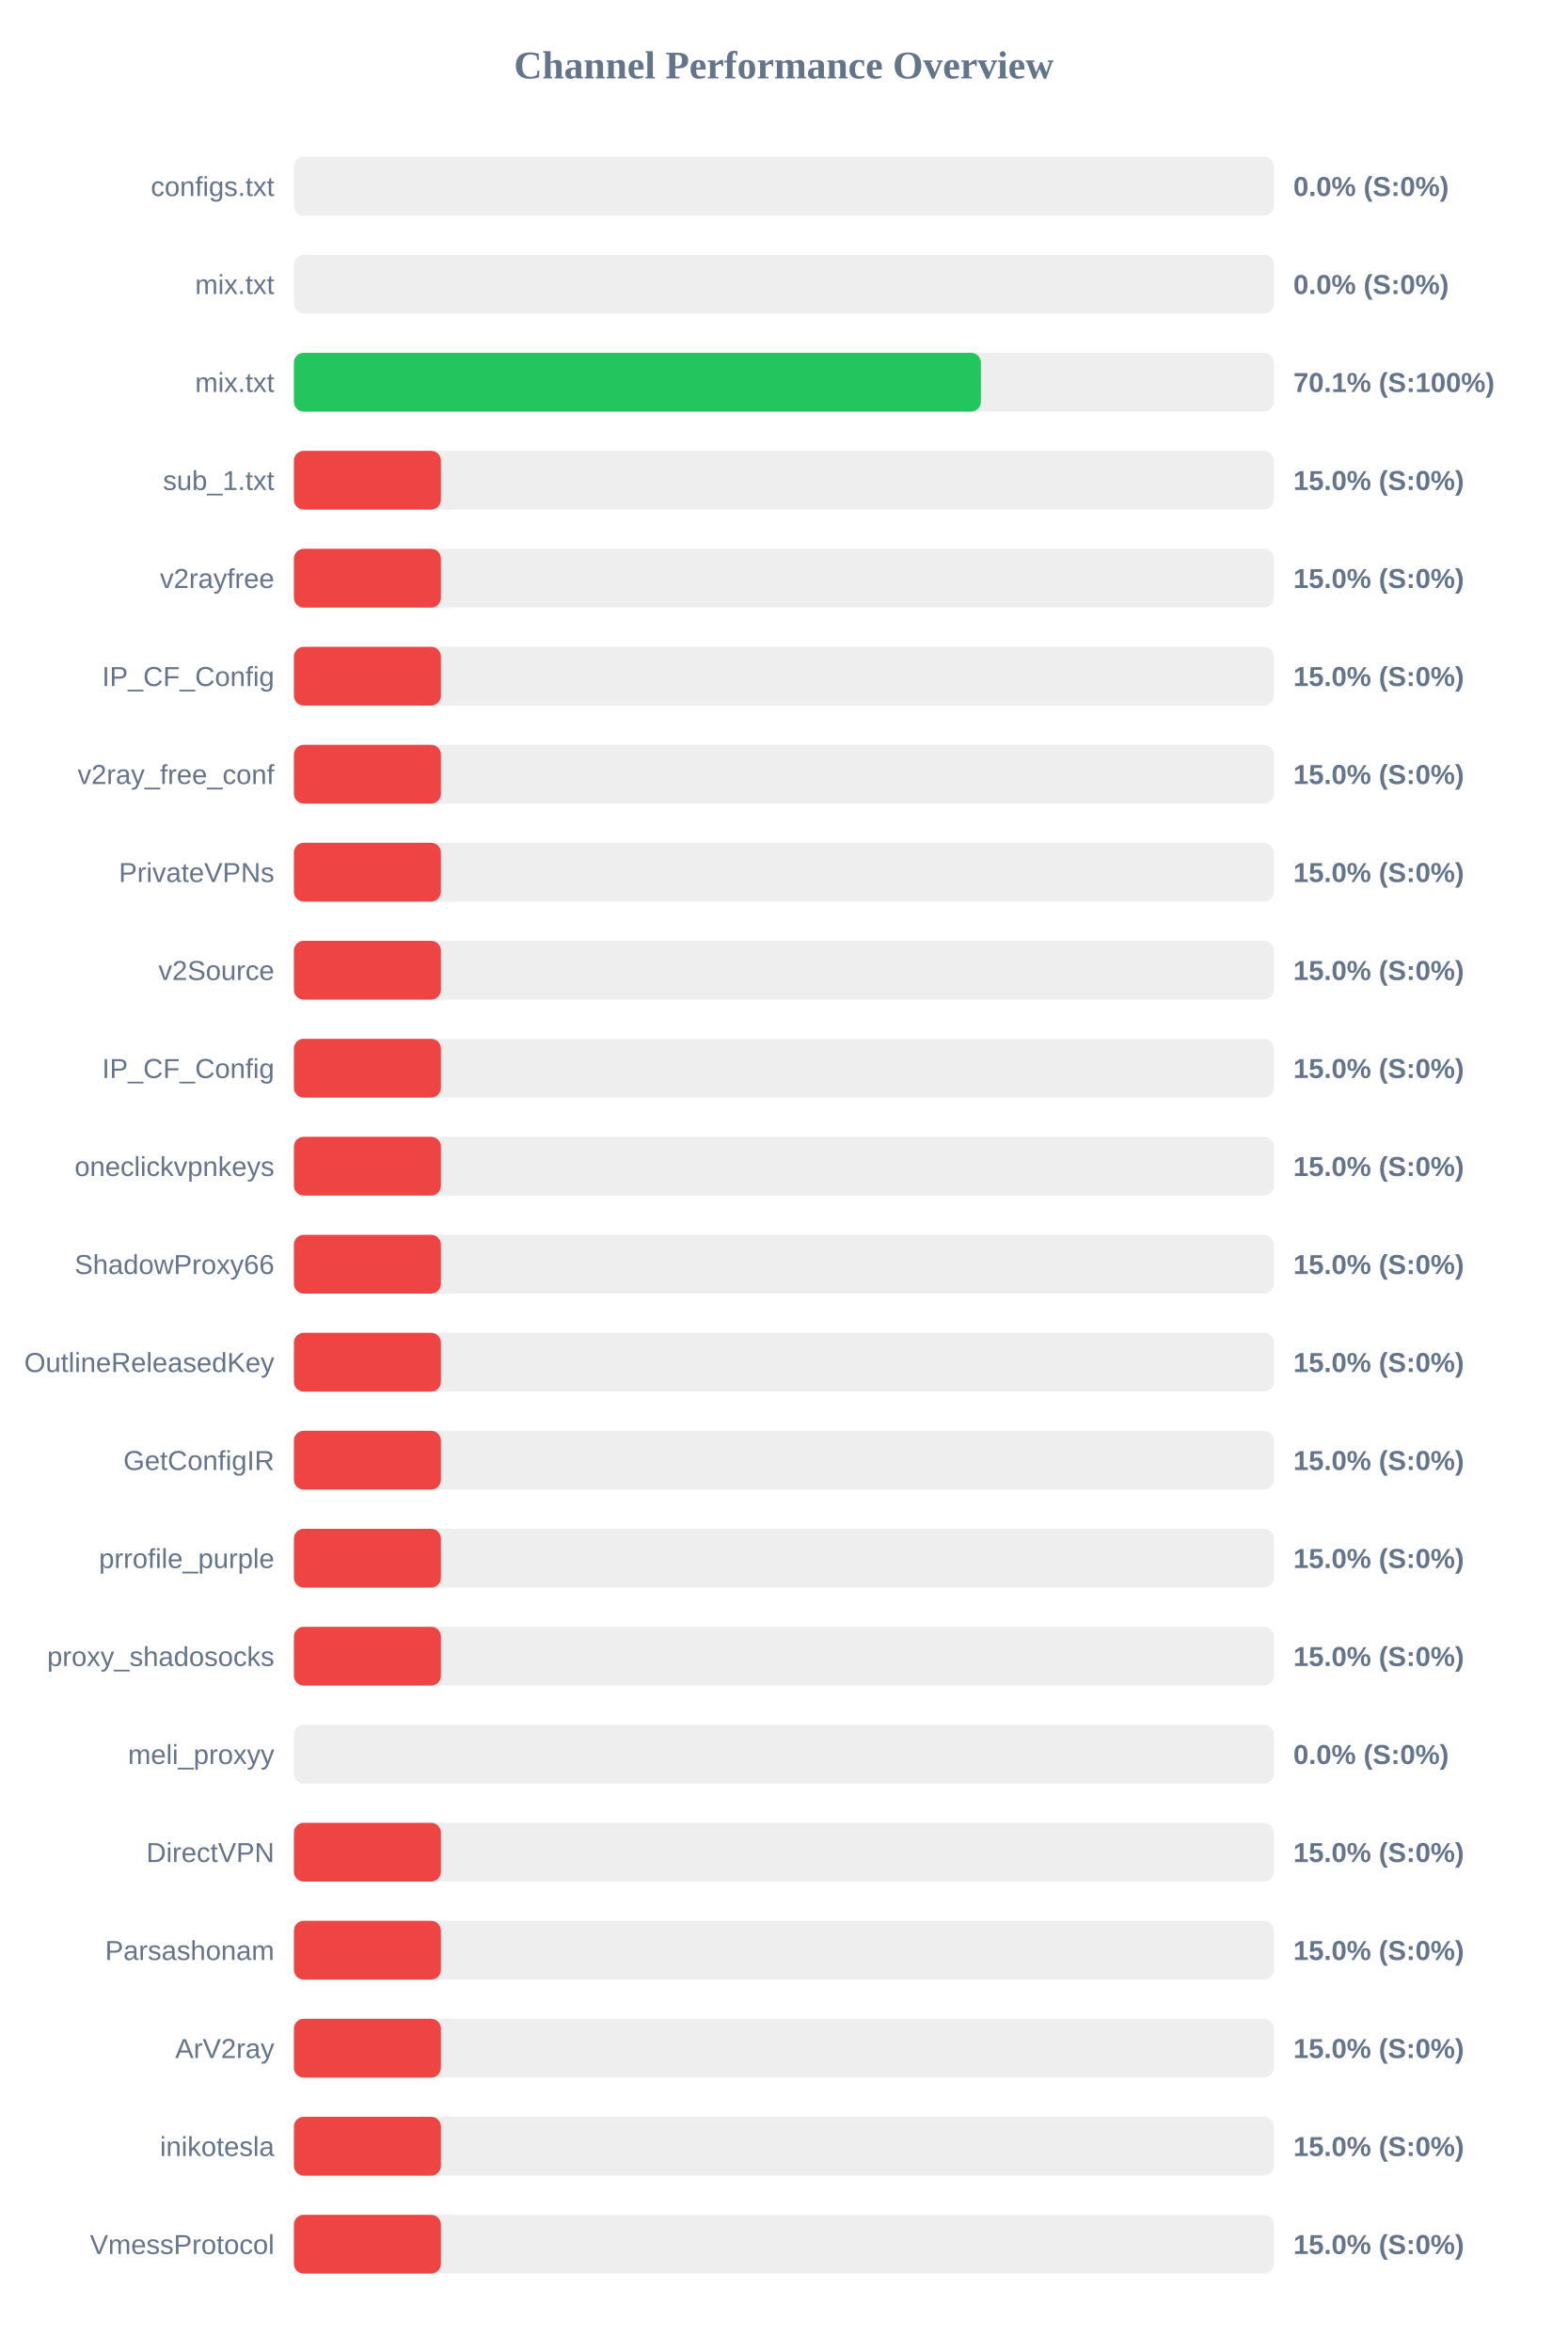
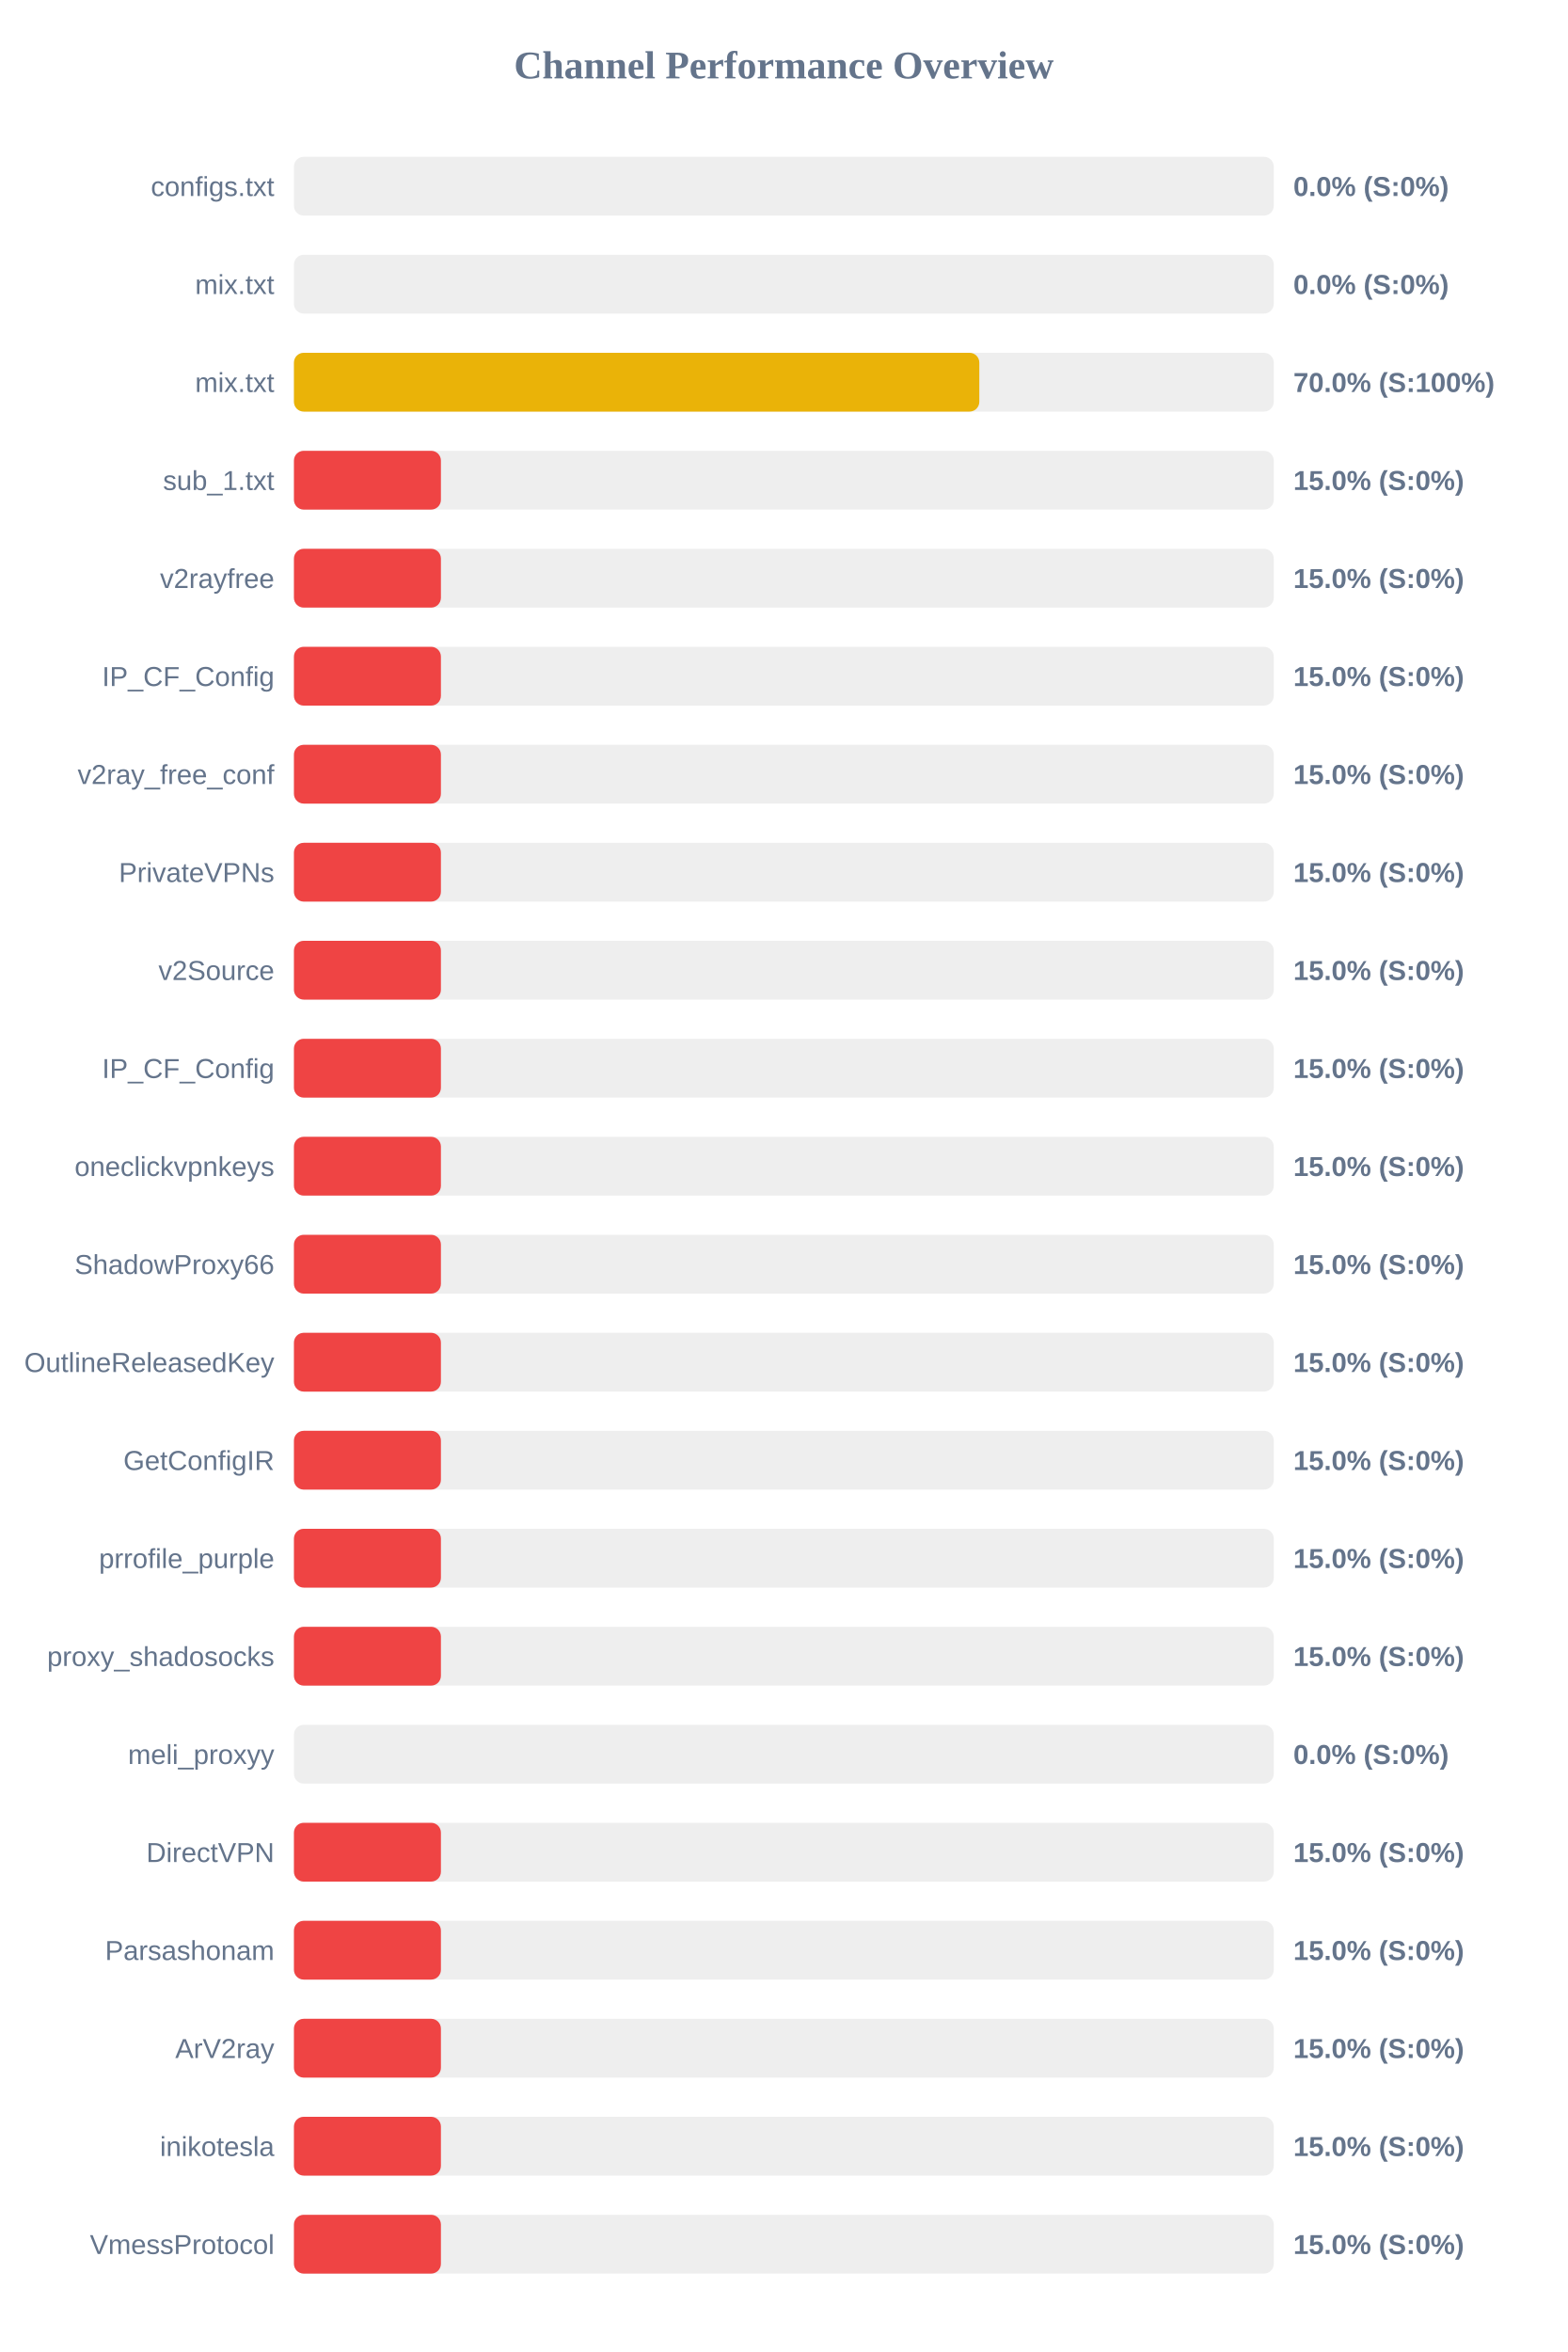
<svg xmlns="http://www.w3.org/2000/svg" width="800" height="1200" version="1.1">
  <style>
        .row { font: 14px Arial; fill: #64748b; }
        .score { font: bold 14px Arial; fill: #64748b; }
    </style>
  <text x="400" y="40" text-anchor="middle" font-size="20px" font-weight="bold" fill="#64748b">Channel Performance Overview</text>
  <rect x="150" y="80" width="500" height="30" fill="#eee" rx="5" />
  <rect x="150" y="80" width="0.0" height="30" fill="#ef4444" rx="5" />
  <text x="140" y="100" text-anchor="end" class="row">configs.txt</text>
  <text x="660" y="100" text-anchor="start" class="score">0.0% (S:0%)</text>
  <rect x="150" y="130" width="500" height="30" fill="#eee" rx="5" />
  <rect x="150" y="130" width="0.0" height="30" fill="#ef4444" rx="5" />
  <text x="140" y="150" text-anchor="end" class="row">mix.txt</text>
  <text x="660" y="150" text-anchor="start" class="score">0.0% (S:0%)</text>
  <rect x="150" y="180" width="500" height="30" fill="#eee" rx="5" />
-   <rect x="150" y="180" width="350.55" height="30" fill="#22c55e" rx="5" />
+   <rect x="150" y="180" width="349.75" height="30" fill="#eab308" rx="5" />
  <text x="140" y="200" text-anchor="end" class="row">mix.txt</text>
-   <text x="660" y="200" text-anchor="start" class="score">70.1% (S:100%)</text>
+   <text x="660" y="200" text-anchor="start" class="score">70.0% (S:100%)</text>
  <rect x="150" y="230" width="500" height="30" fill="#eee" rx="5" />
  <rect x="150" y="230" width="75.0" height="30" fill="#ef4444" rx="5" />
  <text x="140" y="250" text-anchor="end" class="row">sub_1.txt</text>
  <text x="660" y="250" text-anchor="start" class="score">15.0% (S:0%)</text>
  <rect x="150" y="280" width="500" height="30" fill="#eee" rx="5" />
  <rect x="150" y="280" width="75.0" height="30" fill="#ef4444" rx="5" />
  <text x="140" y="300" text-anchor="end" class="row">v2rayfree</text>
  <text x="660" y="300" text-anchor="start" class="score">15.0% (S:0%)</text>
  <rect x="150" y="330" width="500" height="30" fill="#eee" rx="5" />
  <rect x="150" y="330" width="75.0" height="30" fill="#ef4444" rx="5" />
  <text x="140" y="350" text-anchor="end" class="row">IP_CF_Config</text>
  <text x="660" y="350" text-anchor="start" class="score">15.0% (S:0%)</text>
  <rect x="150" y="380" width="500" height="30" fill="#eee" rx="5" />
  <rect x="150" y="380" width="75.0" height="30" fill="#ef4444" rx="5" />
  <text x="140" y="400" text-anchor="end" class="row">v2ray_free_conf</text>
  <text x="660" y="400" text-anchor="start" class="score">15.0% (S:0%)</text>
  <rect x="150" y="430" width="500" height="30" fill="#eee" rx="5" />
  <rect x="150" y="430" width="75.0" height="30" fill="#ef4444" rx="5" />
  <text x="140" y="450" text-anchor="end" class="row">PrivateVPNs</text>
  <text x="660" y="450" text-anchor="start" class="score">15.0% (S:0%)</text>
  <rect x="150" y="480" width="500" height="30" fill="#eee" rx="5" />
  <rect x="150" y="480" width="75.0" height="30" fill="#ef4444" rx="5" />
  <text x="140" y="500" text-anchor="end" class="row">v2Source</text>
  <text x="660" y="500" text-anchor="start" class="score">15.0% (S:0%)</text>
  <rect x="150" y="530" width="500" height="30" fill="#eee" rx="5" />
  <rect x="150" y="530" width="75.0" height="30" fill="#ef4444" rx="5" />
  <text x="140" y="550" text-anchor="end" class="row">IP_CF_Config</text>
  <text x="660" y="550" text-anchor="start" class="score">15.0% (S:0%)</text>
  <rect x="150" y="580" width="500" height="30" fill="#eee" rx="5" />
  <rect x="150" y="580" width="75.0" height="30" fill="#ef4444" rx="5" />
  <text x="140" y="600" text-anchor="end" class="row">oneclickvpnkeys</text>
  <text x="660" y="600" text-anchor="start" class="score">15.0% (S:0%)</text>
  <rect x="150" y="630" width="500" height="30" fill="#eee" rx="5" />
  <rect x="150" y="630" width="75.0" height="30" fill="#ef4444" rx="5" />
  <text x="140" y="650" text-anchor="end" class="row">ShadowProxy66</text>
  <text x="660" y="650" text-anchor="start" class="score">15.0% (S:0%)</text>
  <rect x="150" y="680" width="500" height="30" fill="#eee" rx="5" />
  <rect x="150" y="680" width="75.0" height="30" fill="#ef4444" rx="5" />
  <text x="140" y="700" text-anchor="end" class="row">OutlineReleasedKey</text>
  <text x="660" y="700" text-anchor="start" class="score">15.0% (S:0%)</text>
  <rect x="150" y="730" width="500" height="30" fill="#eee" rx="5" />
  <rect x="150" y="730" width="75.0" height="30" fill="#ef4444" rx="5" />
  <text x="140" y="750" text-anchor="end" class="row">GetConfigIR</text>
  <text x="660" y="750" text-anchor="start" class="score">15.0% (S:0%)</text>
  <rect x="150" y="780" width="500" height="30" fill="#eee" rx="5" />
  <rect x="150" y="780" width="75.0" height="30" fill="#ef4444" rx="5" />
  <text x="140" y="800" text-anchor="end" class="row">prrofile_purple</text>
  <text x="660" y="800" text-anchor="start" class="score">15.0% (S:0%)</text>
  <rect x="150" y="830" width="500" height="30" fill="#eee" rx="5" />
  <rect x="150" y="830" width="75.0" height="30" fill="#ef4444" rx="5" />
  <text x="140" y="850" text-anchor="end" class="row">proxy_shadosocks</text>
  <text x="660" y="850" text-anchor="start" class="score">15.0% (S:0%)</text>
  <rect x="150" y="880" width="500" height="30" fill="#eee" rx="5" />
  <rect x="150" y="880" width="0.0" height="30" fill="#ef4444" rx="5" />
  <text x="140" y="900" text-anchor="end" class="row">meli_proxyy</text>
  <text x="660" y="900" text-anchor="start" class="score">0.0% (S:0%)</text>
  <rect x="150" y="930" width="500" height="30" fill="#eee" rx="5" />
  <rect x="150" y="930" width="75.0" height="30" fill="#ef4444" rx="5" />
  <text x="140" y="950" text-anchor="end" class="row">DirectVPN</text>
  <text x="660" y="950" text-anchor="start" class="score">15.0% (S:0%)</text>
  <rect x="150" y="980" width="500" height="30" fill="#eee" rx="5" />
  <rect x="150" y="980" width="75.0" height="30" fill="#ef4444" rx="5" />
  <text x="140" y="1000" text-anchor="end" class="row">Parsashonam</text>
  <text x="660" y="1000" text-anchor="start" class="score">15.0% (S:0%)</text>
  <rect x="150" y="1030" width="500" height="30" fill="#eee" rx="5" />
  <rect x="150" y="1030" width="75.0" height="30" fill="#ef4444" rx="5" />
  <text x="140" y="1050" text-anchor="end" class="row">ArV2ray</text>
  <text x="660" y="1050" text-anchor="start" class="score">15.0% (S:0%)</text>
  <rect x="150" y="1080" width="500" height="30" fill="#eee" rx="5" />
  <rect x="150" y="1080" width="75.0" height="30" fill="#ef4444" rx="5" />
  <text x="140" y="1100" text-anchor="end" class="row">inikotesla</text>
  <text x="660" y="1100" text-anchor="start" class="score">15.0% (S:0%)</text>
  <rect x="150" y="1130" width="500" height="30" fill="#eee" rx="5" />
  <rect x="150" y="1130" width="75.0" height="30" fill="#ef4444" rx="5" />
  <text x="140" y="1150" text-anchor="end" class="row">VmessProtocol</text>
  <text x="660" y="1150" text-anchor="start" class="score">15.0% (S:0%)</text>
</svg>
